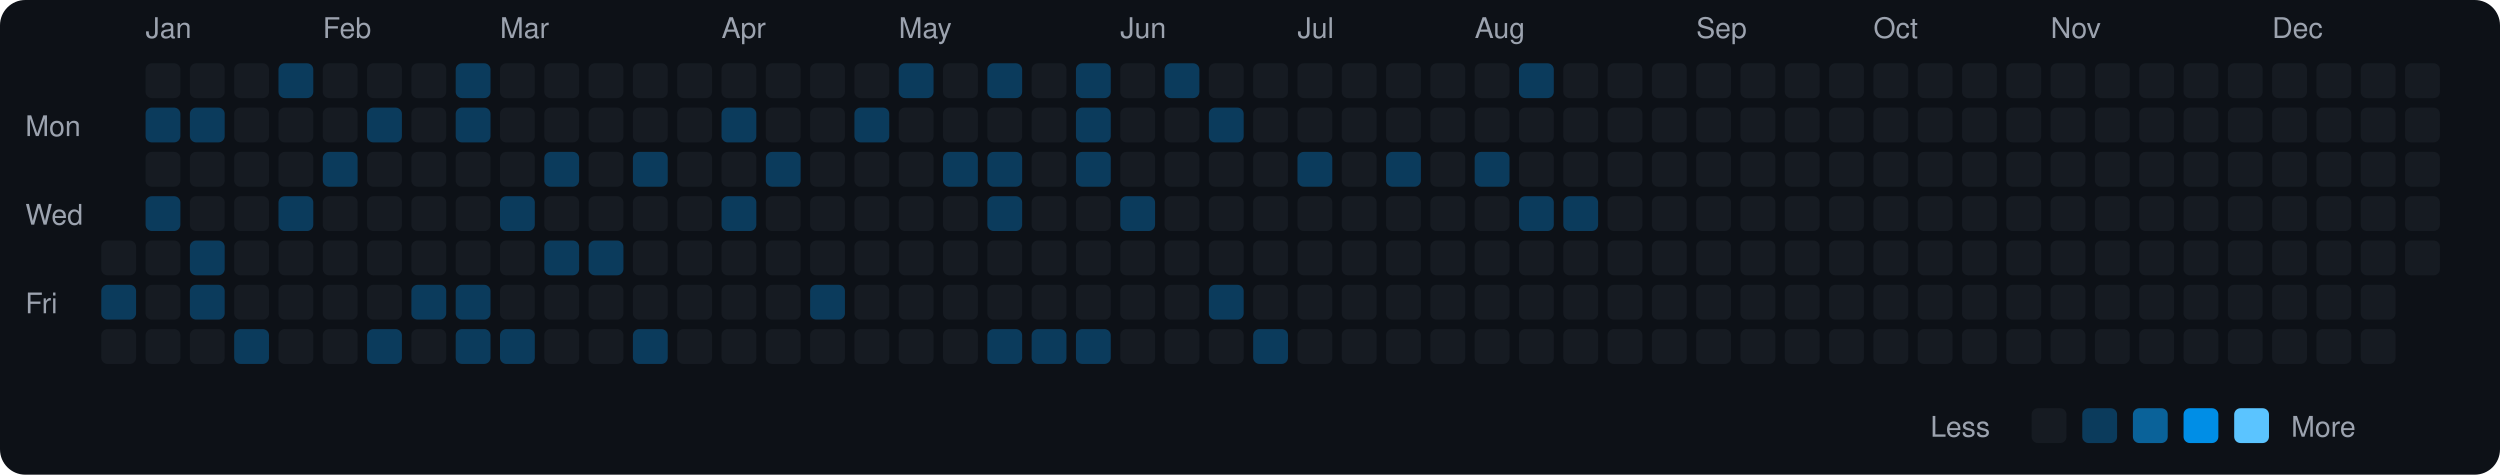
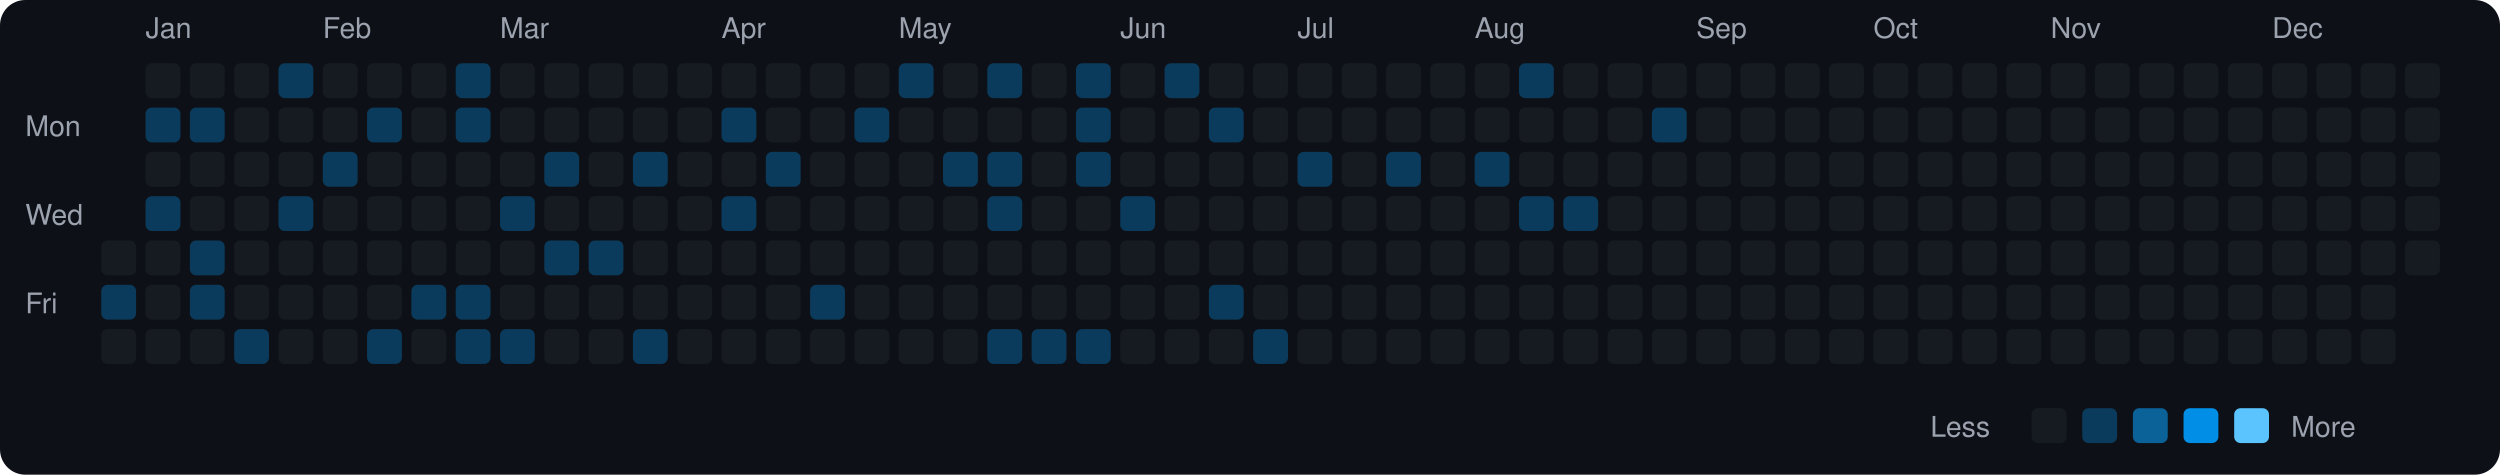
<svg xmlns="http://www.w3.org/2000/svg" viewBox="0 0 790 150" width="790" height="150">
  <rect width="790" height="150" fill="#0d1117" rx="8" ry="8" />
  <text x="8" y="43" fill="#9ca3af" font-size="9" font-family="-apple-system, BlinkMacSystemFont, 'Segoe UI', Helvetica, Arial, sans-serif">Mon</text>
  <text x="8" y="71" fill="#9ca3af" font-size="9" font-family="-apple-system, BlinkMacSystemFont, 'Segoe UI', Helvetica, Arial, sans-serif">Wed</text>
  <text x="8" y="99" fill="#9ca3af" font-size="9" font-family="-apple-system, BlinkMacSystemFont, 'Segoe UI', Helvetica, Arial, sans-serif">Fri</text>
  <rect x="32" y="76" width="11" height="11" rx="2" ry="2" fill="#161b22">
    </rect>
  <rect x="32" y="90" width="11" height="11" rx="2" ry="2" fill="#0b3b5c">
    </rect>
  <rect x="32" y="104" width="11" height="11" rx="2" ry="2" fill="#161b22">
    </rect>
  <text x="46" y="12" fill="#9ca3af" font-size="9" font-family="-apple-system, BlinkMacSystemFont, 'Segoe UI', Helvetica, Arial, sans-serif">Jan</text>
  <rect x="46" y="20" width="11" height="11" rx="2" ry="2" fill="#161b22">
    </rect>
  <rect x="46" y="34" width="11" height="11" rx="2" ry="2" fill="#0b3b5c">
    </rect>
  <rect x="46" y="48" width="11" height="11" rx="2" ry="2" fill="#161b22">
    </rect>
  <rect x="46" y="62" width="11" height="11" rx="2" ry="2" fill="#0b3b5c">
    </rect>
  <rect x="46" y="76" width="11" height="11" rx="2" ry="2" fill="#161b22">
    </rect>
  <rect x="46" y="90" width="11" height="11" rx="2" ry="2" fill="#161b22">
    </rect>
  <rect x="46" y="104" width="11" height="11" rx="2" ry="2" fill="#161b22">
    </rect>
  <rect x="60" y="20" width="11" height="11" rx="2" ry="2" fill="#161b22">
    </rect>
  <rect x="60" y="34" width="11" height="11" rx="2" ry="2" fill="#0b3b5c">
    </rect>
  <rect x="60" y="48" width="11" height="11" rx="2" ry="2" fill="#161b22">
    </rect>
  <rect x="60" y="62" width="11" height="11" rx="2" ry="2" fill="#161b22">
    </rect>
  <rect x="60" y="76" width="11" height="11" rx="2" ry="2" fill="#0b3b5c">
    </rect>
  <rect x="60" y="90" width="11" height="11" rx="2" ry="2" fill="#0b3b5c">
    </rect>
  <rect x="60" y="104" width="11" height="11" rx="2" ry="2" fill="#161b22">
    </rect>
  <rect x="74" y="20" width="11" height="11" rx="2" ry="2" fill="#161b22">
    </rect>
  <rect x="74" y="34" width="11" height="11" rx="2" ry="2" fill="#161b22">
    </rect>
  <rect x="74" y="48" width="11" height="11" rx="2" ry="2" fill="#161b22">
    </rect>
  <rect x="74" y="62" width="11" height="11" rx="2" ry="2" fill="#161b22">
    </rect>
  <rect x="74" y="76" width="11" height="11" rx="2" ry="2" fill="#161b22">
    </rect>
  <rect x="74" y="90" width="11" height="11" rx="2" ry="2" fill="#161b22">
    </rect>
  <rect x="74" y="104" width="11" height="11" rx="2" ry="2" fill="#0b3b5c">
    </rect>
  <rect x="88" y="20" width="11" height="11" rx="2" ry="2" fill="#0b3b5c">
    </rect>
  <rect x="88" y="34" width="11" height="11" rx="2" ry="2" fill="#161b22">
    </rect>
  <rect x="88" y="48" width="11" height="11" rx="2" ry="2" fill="#161b22">
    </rect>
  <rect x="88" y="62" width="11" height="11" rx="2" ry="2" fill="#0b3b5c">
    </rect>
  <rect x="88" y="76" width="11" height="11" rx="2" ry="2" fill="#161b22">
    </rect>
  <rect x="88" y="90" width="11" height="11" rx="2" ry="2" fill="#161b22">
    </rect>
  <rect x="88" y="104" width="11" height="11" rx="2" ry="2" fill="#161b22">
    </rect>
  <text x="102" y="12" fill="#9ca3af" font-size="9" font-family="-apple-system, BlinkMacSystemFont, 'Segoe UI', Helvetica, Arial, sans-serif">Feb</text>
  <rect x="102" y="20" width="11" height="11" rx="2" ry="2" fill="#161b22">
    </rect>
  <rect x="102" y="34" width="11" height="11" rx="2" ry="2" fill="#161b22">
    </rect>
  <rect x="102" y="48" width="11" height="11" rx="2" ry="2" fill="#0b3b5c">
    </rect>
  <rect x="102" y="62" width="11" height="11" rx="2" ry="2" fill="#161b22">
    </rect>
  <rect x="102" y="76" width="11" height="11" rx="2" ry="2" fill="#161b22">
    </rect>
  <rect x="102" y="90" width="11" height="11" rx="2" ry="2" fill="#161b22">
    </rect>
  <rect x="102" y="104" width="11" height="11" rx="2" ry="2" fill="#161b22">
    </rect>
  <rect x="116" y="20" width="11" height="11" rx="2" ry="2" fill="#161b22">
    </rect>
  <rect x="116" y="34" width="11" height="11" rx="2" ry="2" fill="#0b3b5c">
    </rect>
  <rect x="116" y="48" width="11" height="11" rx="2" ry="2" fill="#161b22">
    </rect>
  <rect x="116" y="62" width="11" height="11" rx="2" ry="2" fill="#161b22">
    </rect>
  <rect x="116" y="76" width="11" height="11" rx="2" ry="2" fill="#161b22">
    </rect>
  <rect x="116" y="90" width="11" height="11" rx="2" ry="2" fill="#161b22">
    </rect>
  <rect x="116" y="104" width="11" height="11" rx="2" ry="2" fill="#0b3b5c">
    </rect>
  <rect x="130" y="20" width="11" height="11" rx="2" ry="2" fill="#161b22">
    </rect>
  <rect x="130" y="34" width="11" height="11" rx="2" ry="2" fill="#161b22">
    </rect>
  <rect x="130" y="48" width="11" height="11" rx="2" ry="2" fill="#161b22">
    </rect>
  <rect x="130" y="62" width="11" height="11" rx="2" ry="2" fill="#161b22">
    </rect>
  <rect x="130" y="76" width="11" height="11" rx="2" ry="2" fill="#161b22">
    </rect>
  <rect x="130" y="90" width="11" height="11" rx="2" ry="2" fill="#0b3b5c">
    </rect>
  <rect x="130" y="104" width="11" height="11" rx="2" ry="2" fill="#161b22">
    </rect>
  <rect x="144" y="20" width="11" height="11" rx="2" ry="2" fill="#0b3b5c">
    </rect>
  <rect x="144" y="34" width="11" height="11" rx="2" ry="2" fill="#0b3b5c">
    </rect>
  <rect x="144" y="48" width="11" height="11" rx="2" ry="2" fill="#161b22">
    </rect>
  <rect x="144" y="62" width="11" height="11" rx="2" ry="2" fill="#161b22">
    </rect>
  <rect x="144" y="76" width="11" height="11" rx="2" ry="2" fill="#161b22">
    </rect>
  <rect x="144" y="90" width="11" height="11" rx="2" ry="2" fill="#0b3b5c">
    </rect>
  <rect x="144" y="104" width="11" height="11" rx="2" ry="2" fill="#0b3b5c">
    </rect>
  <text x="158" y="12" fill="#9ca3af" font-size="9" font-family="-apple-system, BlinkMacSystemFont, 'Segoe UI', Helvetica, Arial, sans-serif">Mar</text>
  <rect x="158" y="20" width="11" height="11" rx="2" ry="2" fill="#161b22">
    </rect>
  <rect x="158" y="34" width="11" height="11" rx="2" ry="2" fill="#161b22">
    </rect>
  <rect x="158" y="48" width="11" height="11" rx="2" ry="2" fill="#161b22">
    </rect>
  <rect x="158" y="62" width="11" height="11" rx="2" ry="2" fill="#0b3b5c">
    </rect>
  <rect x="158" y="76" width="11" height="11" rx="2" ry="2" fill="#161b22">
    </rect>
  <rect x="158" y="90" width="11" height="11" rx="2" ry="2" fill="#161b22">
    </rect>
  <rect x="158" y="104" width="11" height="11" rx="2" ry="2" fill="#0b3b5c">
    </rect>
  <rect x="172" y="20" width="11" height="11" rx="2" ry="2" fill="#161b22">
    </rect>
  <rect x="172" y="34" width="11" height="11" rx="2" ry="2" fill="#161b22">
    </rect>
  <rect x="172" y="48" width="11" height="11" rx="2" ry="2" fill="#0b3b5c">
    </rect>
  <rect x="172" y="62" width="11" height="11" rx="2" ry="2" fill="#161b22">
    </rect>
  <rect x="172" y="76" width="11" height="11" rx="2" ry="2" fill="#0b3b5c">
    </rect>
  <rect x="172" y="90" width="11" height="11" rx="2" ry="2" fill="#161b22">
    </rect>
  <rect x="172" y="104" width="11" height="11" rx="2" ry="2" fill="#161b22">
    </rect>
  <rect x="186" y="20" width="11" height="11" rx="2" ry="2" fill="#161b22">
    </rect>
  <rect x="186" y="34" width="11" height="11" rx="2" ry="2" fill="#161b22">
    </rect>
  <rect x="186" y="48" width="11" height="11" rx="2" ry="2" fill="#161b22">
    </rect>
  <rect x="186" y="62" width="11" height="11" rx="2" ry="2" fill="#161b22">
    </rect>
  <rect x="186" y="76" width="11" height="11" rx="2" ry="2" fill="#0b3b5c">
    </rect>
  <rect x="186" y="90" width="11" height="11" rx="2" ry="2" fill="#161b22">
    </rect>
  <rect x="186" y="104" width="11" height="11" rx="2" ry="2" fill="#161b22">
    </rect>
  <rect x="200" y="20" width="11" height="11" rx="2" ry="2" fill="#161b22">
    </rect>
  <rect x="200" y="34" width="11" height="11" rx="2" ry="2" fill="#161b22">
    </rect>
  <rect x="200" y="48" width="11" height="11" rx="2" ry="2" fill="#0b3b5c">
    </rect>
  <rect x="200" y="62" width="11" height="11" rx="2" ry="2" fill="#161b22">
    </rect>
  <rect x="200" y="76" width="11" height="11" rx="2" ry="2" fill="#161b22">
    </rect>
  <rect x="200" y="90" width="11" height="11" rx="2" ry="2" fill="#161b22">
    </rect>
  <rect x="200" y="104" width="11" height="11" rx="2" ry="2" fill="#0b3b5c">
    </rect>
  <rect x="214" y="20" width="11" height="11" rx="2" ry="2" fill="#161b22">
    </rect>
  <rect x="214" y="34" width="11" height="11" rx="2" ry="2" fill="#161b22">
    </rect>
  <rect x="214" y="48" width="11" height="11" rx="2" ry="2" fill="#161b22">
    </rect>
  <rect x="214" y="62" width="11" height="11" rx="2" ry="2" fill="#161b22">
    </rect>
  <rect x="214" y="76" width="11" height="11" rx="2" ry="2" fill="#161b22">
    </rect>
  <rect x="214" y="90" width="11" height="11" rx="2" ry="2" fill="#161b22">
    </rect>
  <rect x="214" y="104" width="11" height="11" rx="2" ry="2" fill="#161b22">
    </rect>
  <text x="228" y="12" fill="#9ca3af" font-size="9" font-family="-apple-system, BlinkMacSystemFont, 'Segoe UI', Helvetica, Arial, sans-serif">Apr</text>
  <rect x="228" y="20" width="11" height="11" rx="2" ry="2" fill="#161b22">
    </rect>
  <rect x="228" y="34" width="11" height="11" rx="2" ry="2" fill="#0b3b5c">
    </rect>
  <rect x="228" y="48" width="11" height="11" rx="2" ry="2" fill="#161b22">
    </rect>
  <rect x="228" y="62" width="11" height="11" rx="2" ry="2" fill="#0b3b5c">
    </rect>
  <rect x="228" y="76" width="11" height="11" rx="2" ry="2" fill="#161b22">
    </rect>
  <rect x="228" y="90" width="11" height="11" rx="2" ry="2" fill="#161b22">
    </rect>
  <rect x="228" y="104" width="11" height="11" rx="2" ry="2" fill="#161b22">
    </rect>
  <rect x="242" y="20" width="11" height="11" rx="2" ry="2" fill="#161b22">
    </rect>
  <rect x="242" y="34" width="11" height="11" rx="2" ry="2" fill="#161b22">
    </rect>
  <rect x="242" y="48" width="11" height="11" rx="2" ry="2" fill="#0b3b5c">
    </rect>
  <rect x="242" y="62" width="11" height="11" rx="2" ry="2" fill="#161b22">
    </rect>
  <rect x="242" y="76" width="11" height="11" rx="2" ry="2" fill="#161b22">
    </rect>
  <rect x="242" y="90" width="11" height="11" rx="2" ry="2" fill="#161b22">
    </rect>
  <rect x="242" y="104" width="11" height="11" rx="2" ry="2" fill="#161b22">
    </rect>
  <rect x="256" y="20" width="11" height="11" rx="2" ry="2" fill="#161b22">
    </rect>
  <rect x="256" y="34" width="11" height="11" rx="2" ry="2" fill="#161b22">
    </rect>
  <rect x="256" y="48" width="11" height="11" rx="2" ry="2" fill="#161b22">
    </rect>
  <rect x="256" y="62" width="11" height="11" rx="2" ry="2" fill="#161b22">
    </rect>
  <rect x="256" y="76" width="11" height="11" rx="2" ry="2" fill="#161b22">
    </rect>
  <rect x="256" y="90" width="11" height="11" rx="2" ry="2" fill="#0b3b5c">
    </rect>
  <rect x="256" y="104" width="11" height="11" rx="2" ry="2" fill="#161b22">
    </rect>
  <rect x="270" y="20" width="11" height="11" rx="2" ry="2" fill="#161b22">
    </rect>
  <rect x="270" y="34" width="11" height="11" rx="2" ry="2" fill="#0b3b5c">
    </rect>
  <rect x="270" y="48" width="11" height="11" rx="2" ry="2" fill="#161b22">
    </rect>
  <rect x="270" y="62" width="11" height="11" rx="2" ry="2" fill="#161b22">
    </rect>
  <rect x="270" y="76" width="11" height="11" rx="2" ry="2" fill="#161b22">
    </rect>
  <rect x="270" y="90" width="11" height="11" rx="2" ry="2" fill="#161b22">
    </rect>
  <rect x="270" y="104" width="11" height="11" rx="2" ry="2" fill="#161b22">
    </rect>
  <text x="284" y="12" fill="#9ca3af" font-size="9" font-family="-apple-system, BlinkMacSystemFont, 'Segoe UI', Helvetica, Arial, sans-serif">May</text>
  <rect x="284" y="20" width="11" height="11" rx="2" ry="2" fill="#0b3b5c">
    </rect>
  <rect x="284" y="34" width="11" height="11" rx="2" ry="2" fill="#161b22">
    </rect>
  <rect x="284" y="48" width="11" height="11" rx="2" ry="2" fill="#161b22">
    </rect>
  <rect x="284" y="62" width="11" height="11" rx="2" ry="2" fill="#161b22">
    </rect>
  <rect x="284" y="76" width="11" height="11" rx="2" ry="2" fill="#161b22">
    </rect>
  <rect x="284" y="90" width="11" height="11" rx="2" ry="2" fill="#161b22">
    </rect>
  <rect x="284" y="104" width="11" height="11" rx="2" ry="2" fill="#161b22">
    </rect>
  <rect x="298" y="20" width="11" height="11" rx="2" ry="2" fill="#161b22">
    </rect>
  <rect x="298" y="34" width="11" height="11" rx="2" ry="2" fill="#161b22">
    </rect>
  <rect x="298" y="48" width="11" height="11" rx="2" ry="2" fill="#0b3b5c">
    </rect>
  <rect x="298" y="62" width="11" height="11" rx="2" ry="2" fill="#161b22">
    </rect>
  <rect x="298" y="76" width="11" height="11" rx="2" ry="2" fill="#161b22">
    </rect>
  <rect x="298" y="90" width="11" height="11" rx="2" ry="2" fill="#161b22">
    </rect>
  <rect x="298" y="104" width="11" height="11" rx="2" ry="2" fill="#161b22">
    </rect>
  <rect x="312" y="20" width="11" height="11" rx="2" ry="2" fill="#0b3b5c">
    </rect>
  <rect x="312" y="34" width="11" height="11" rx="2" ry="2" fill="#161b22">
    </rect>
  <rect x="312" y="48" width="11" height="11" rx="2" ry="2" fill="#0b3b5c">
    </rect>
  <rect x="312" y="62" width="11" height="11" rx="2" ry="2" fill="#0b3b5c">
    </rect>
  <rect x="312" y="76" width="11" height="11" rx="2" ry="2" fill="#161b22">
    </rect>
  <rect x="312" y="90" width="11" height="11" rx="2" ry="2" fill="#161b22">
    </rect>
  <rect x="312" y="104" width="11" height="11" rx="2" ry="2" fill="#0b3b5c">
    </rect>
  <rect x="326" y="20" width="11" height="11" rx="2" ry="2" fill="#161b22">
    </rect>
  <rect x="326" y="34" width="11" height="11" rx="2" ry="2" fill="#161b22">
    </rect>
  <rect x="326" y="48" width="11" height="11" rx="2" ry="2" fill="#161b22">
    </rect>
  <rect x="326" y="62" width="11" height="11" rx="2" ry="2" fill="#161b22">
    </rect>
  <rect x="326" y="76" width="11" height="11" rx="2" ry="2" fill="#161b22">
    </rect>
  <rect x="326" y="90" width="11" height="11" rx="2" ry="2" fill="#161b22">
    </rect>
  <rect x="326" y="104" width="11" height="11" rx="2" ry="2" fill="#0b3b5c">
    </rect>
  <rect x="340" y="20" width="11" height="11" rx="2" ry="2" fill="#0b3b5c">
    </rect>
  <rect x="340" y="34" width="11" height="11" rx="2" ry="2" fill="#0b3b5c">
    </rect>
  <rect x="340" y="48" width="11" height="11" rx="2" ry="2" fill="#0b3b5c">
    </rect>
  <rect x="340" y="62" width="11" height="11" rx="2" ry="2" fill="#161b22">
    </rect>
  <rect x="340" y="76" width="11" height="11" rx="2" ry="2" fill="#161b22">
    </rect>
  <rect x="340" y="90" width="11" height="11" rx="2" ry="2" fill="#161b22">
    </rect>
  <rect x="340" y="104" width="11" height="11" rx="2" ry="2" fill="#0b3b5c">
    </rect>
  <text x="354" y="12" fill="#9ca3af" font-size="9" font-family="-apple-system, BlinkMacSystemFont, 'Segoe UI', Helvetica, Arial, sans-serif">Jun</text>
  <rect x="354" y="20" width="11" height="11" rx="2" ry="2" fill="#161b22">
    </rect>
  <rect x="354" y="34" width="11" height="11" rx="2" ry="2" fill="#161b22">
    </rect>
  <rect x="354" y="48" width="11" height="11" rx="2" ry="2" fill="#161b22">
    </rect>
  <rect x="354" y="62" width="11" height="11" rx="2" ry="2" fill="#0b3b5c">
    </rect>
  <rect x="354" y="76" width="11" height="11" rx="2" ry="2" fill="#161b22">
    </rect>
  <rect x="354" y="90" width="11" height="11" rx="2" ry="2" fill="#161b22">
    </rect>
  <rect x="354" y="104" width="11" height="11" rx="2" ry="2" fill="#161b22">
    </rect>
  <rect x="368" y="20" width="11" height="11" rx="2" ry="2" fill="#0b3b5c">
    </rect>
  <rect x="368" y="34" width="11" height="11" rx="2" ry="2" fill="#161b22">
    </rect>
  <rect x="368" y="48" width="11" height="11" rx="2" ry="2" fill="#161b22">
    </rect>
  <rect x="368" y="62" width="11" height="11" rx="2" ry="2" fill="#161b22">
    </rect>
  <rect x="368" y="76" width="11" height="11" rx="2" ry="2" fill="#161b22">
    </rect>
  <rect x="368" y="90" width="11" height="11" rx="2" ry="2" fill="#161b22">
    </rect>
  <rect x="368" y="104" width="11" height="11" rx="2" ry="2" fill="#161b22">
    </rect>
  <rect x="382" y="20" width="11" height="11" rx="2" ry="2" fill="#161b22">
    </rect>
  <rect x="382" y="34" width="11" height="11" rx="2" ry="2" fill="#0b3b5c">
    </rect>
  <rect x="382" y="48" width="11" height="11" rx="2" ry="2" fill="#161b22">
    </rect>
  <rect x="382" y="62" width="11" height="11" rx="2" ry="2" fill="#161b22">
    </rect>
  <rect x="382" y="76" width="11" height="11" rx="2" ry="2" fill="#161b22">
    </rect>
  <rect x="382" y="90" width="11" height="11" rx="2" ry="2" fill="#0b3b5c">
    </rect>
  <rect x="382" y="104" width="11" height="11" rx="2" ry="2" fill="#161b22">
    </rect>
  <rect x="396" y="20" width="11" height="11" rx="2" ry="2" fill="#161b22">
    </rect>
  <rect x="396" y="34" width="11" height="11" rx="2" ry="2" fill="#161b22">
    </rect>
  <rect x="396" y="48" width="11" height="11" rx="2" ry="2" fill="#161b22">
    </rect>
  <rect x="396" y="62" width="11" height="11" rx="2" ry="2" fill="#161b22">
    </rect>
  <rect x="396" y="76" width="11" height="11" rx="2" ry="2" fill="#161b22">
    </rect>
  <rect x="396" y="90" width="11" height="11" rx="2" ry="2" fill="#161b22">
    </rect>
  <rect x="396" y="104" width="11" height="11" rx="2" ry="2" fill="#0b3b5c">
    </rect>
  <text x="410" y="12" fill="#9ca3af" font-size="9" font-family="-apple-system, BlinkMacSystemFont, 'Segoe UI', Helvetica, Arial, sans-serif">Jul</text>
  <rect x="410" y="20" width="11" height="11" rx="2" ry="2" fill="#161b22">
    </rect>
  <rect x="410" y="34" width="11" height="11" rx="2" ry="2" fill="#161b22">
    </rect>
  <rect x="410" y="48" width="11" height="11" rx="2" ry="2" fill="#0b3b5c">
    </rect>
  <rect x="410" y="62" width="11" height="11" rx="2" ry="2" fill="#161b22">
    </rect>
  <rect x="410" y="76" width="11" height="11" rx="2" ry="2" fill="#161b22">
    </rect>
  <rect x="410" y="90" width="11" height="11" rx="2" ry="2" fill="#161b22">
    </rect>
  <rect x="410" y="104" width="11" height="11" rx="2" ry="2" fill="#161b22">
    </rect>
  <rect x="424" y="20" width="11" height="11" rx="2" ry="2" fill="#161b22">
    </rect>
  <rect x="424" y="34" width="11" height="11" rx="2" ry="2" fill="#161b22">
    </rect>
  <rect x="424" y="48" width="11" height="11" rx="2" ry="2" fill="#161b22">
    </rect>
  <rect x="424" y="62" width="11" height="11" rx="2" ry="2" fill="#161b22">
    </rect>
  <rect x="424" y="76" width="11" height="11" rx="2" ry="2" fill="#161b22">
    </rect>
  <rect x="424" y="90" width="11" height="11" rx="2" ry="2" fill="#161b22">
    </rect>
  <rect x="424" y="104" width="11" height="11" rx="2" ry="2" fill="#161b22">
    </rect>
  <rect x="438" y="20" width="11" height="11" rx="2" ry="2" fill="#161b22">
    </rect>
  <rect x="438" y="34" width="11" height="11" rx="2" ry="2" fill="#161b22">
    </rect>
  <rect x="438" y="48" width="11" height="11" rx="2" ry="2" fill="#0b3b5c">
    </rect>
  <rect x="438" y="62" width="11" height="11" rx="2" ry="2" fill="#161b22">
    </rect>
  <rect x="438" y="76" width="11" height="11" rx="2" ry="2" fill="#161b22">
    </rect>
  <rect x="438" y="90" width="11" height="11" rx="2" ry="2" fill="#161b22">
    </rect>
  <rect x="438" y="104" width="11" height="11" rx="2" ry="2" fill="#161b22">
    </rect>
  <rect x="452" y="20" width="11" height="11" rx="2" ry="2" fill="#161b22">
    </rect>
  <rect x="452" y="34" width="11" height="11" rx="2" ry="2" fill="#161b22">
    </rect>
  <rect x="452" y="48" width="11" height="11" rx="2" ry="2" fill="#161b22">
    </rect>
  <rect x="452" y="62" width="11" height="11" rx="2" ry="2" fill="#161b22">
    </rect>
  <rect x="452" y="76" width="11" height="11" rx="2" ry="2" fill="#161b22">
    </rect>
  <rect x="452" y="90" width="11" height="11" rx="2" ry="2" fill="#161b22">
    </rect>
  <rect x="452" y="104" width="11" height="11" rx="2" ry="2" fill="#161b22">
    </rect>
  <text x="466" y="12" fill="#9ca3af" font-size="9" font-family="-apple-system, BlinkMacSystemFont, 'Segoe UI', Helvetica, Arial, sans-serif">Aug</text>
  <rect x="466" y="20" width="11" height="11" rx="2" ry="2" fill="#161b22">
    </rect>
  <rect x="466" y="34" width="11" height="11" rx="2" ry="2" fill="#161b22">
    </rect>
  <rect x="466" y="48" width="11" height="11" rx="2" ry="2" fill="#0b3b5c">
    </rect>
  <rect x="466" y="62" width="11" height="11" rx="2" ry="2" fill="#161b22">
    </rect>
  <rect x="466" y="76" width="11" height="11" rx="2" ry="2" fill="#161b22">
    </rect>
  <rect x="466" y="90" width="11" height="11" rx="2" ry="2" fill="#161b22">
    </rect>
  <rect x="466" y="104" width="11" height="11" rx="2" ry="2" fill="#161b22">
    </rect>
  <rect x="480" y="20" width="11" height="11" rx="2" ry="2" fill="#0b3b5c">
    </rect>
  <rect x="480" y="34" width="11" height="11" rx="2" ry="2" fill="#161b22">
    </rect>
  <rect x="480" y="48" width="11" height="11" rx="2" ry="2" fill="#161b22">
    </rect>
  <rect x="480" y="62" width="11" height="11" rx="2" ry="2" fill="#0b3b5c">
    </rect>
  <rect x="480" y="76" width="11" height="11" rx="2" ry="2" fill="#161b22">
    </rect>
  <rect x="480" y="90" width="11" height="11" rx="2" ry="2" fill="#161b22">
    </rect>
  <rect x="480" y="104" width="11" height="11" rx="2" ry="2" fill="#161b22">
    </rect>
  <rect x="494" y="20" width="11" height="11" rx="2" ry="2" fill="#161b22">
    </rect>
  <rect x="494" y="34" width="11" height="11" rx="2" ry="2" fill="#161b22">
    </rect>
  <rect x="494" y="48" width="11" height="11" rx="2" ry="2" fill="#161b22">
    </rect>
  <rect x="494" y="62" width="11" height="11" rx="2" ry="2" fill="#0b3b5c">
    </rect>
  <rect x="494" y="76" width="11" height="11" rx="2" ry="2" fill="#161b22">
    </rect>
  <rect x="494" y="90" width="11" height="11" rx="2" ry="2" fill="#161b22">
    </rect>
  <rect x="494" y="104" width="11" height="11" rx="2" ry="2" fill="#161b22">
    </rect>
  <rect x="508" y="20" width="11" height="11" rx="2" ry="2" fill="#161b22">
    </rect>
  <rect x="508" y="34" width="11" height="11" rx="2" ry="2" fill="#161b22">
    </rect>
  <rect x="508" y="48" width="11" height="11" rx="2" ry="2" fill="#161b22">
    </rect>
  <rect x="508" y="62" width="11" height="11" rx="2" ry="2" fill="#161b22">
    </rect>
  <rect x="508" y="76" width="11" height="11" rx="2" ry="2" fill="#161b22">
    </rect>
  <rect x="508" y="90" width="11" height="11" rx="2" ry="2" fill="#161b22">
    </rect>
  <rect x="508" y="104" width="11" height="11" rx="2" ry="2" fill="#161b22">
    </rect>
  <rect x="522" y="20" width="11" height="11" rx="2" ry="2" fill="#161b22">
    </rect>
-   <rect x="522" y="34" width="11" height="11" rx="2" ry="2" fill="#161b22">
+   <rect x="522" y="34" width="11" height="11" rx="2" ry="2" fill="#0b3b5c">
    </rect>
  <rect x="522" y="48" width="11" height="11" rx="2" ry="2" fill="#161b22">
    </rect>
  <rect x="522" y="62" width="11" height="11" rx="2" ry="2" fill="#161b22">
    </rect>
  <rect x="522" y="76" width="11" height="11" rx="2" ry="2" fill="#161b22">
    </rect>
  <rect x="522" y="90" width="11" height="11" rx="2" ry="2" fill="#161b22">
    </rect>
  <rect x="522" y="104" width="11" height="11" rx="2" ry="2" fill="#161b22">
    </rect>
  <text x="536" y="12" fill="#9ca3af" font-size="9" font-family="-apple-system, BlinkMacSystemFont, 'Segoe UI', Helvetica, Arial, sans-serif">Sep</text>
  <rect x="536" y="20" width="11" height="11" rx="2" ry="2" fill="#161b22">
    </rect>
  <rect x="536" y="34" width="11" height="11" rx="2" ry="2" fill="#161b22">
    </rect>
  <rect x="536" y="48" width="11" height="11" rx="2" ry="2" fill="#161b22">
    </rect>
  <rect x="536" y="62" width="11" height="11" rx="2" ry="2" fill="#161b22">
    </rect>
  <rect x="536" y="76" width="11" height="11" rx="2" ry="2" fill="#161b22">
    </rect>
  <rect x="536" y="90" width="11" height="11" rx="2" ry="2" fill="#161b22">
    </rect>
  <rect x="536" y="104" width="11" height="11" rx="2" ry="2" fill="#161b22">
    </rect>
  <rect x="550" y="20" width="11" height="11" rx="2" ry="2" fill="#161b22">
    </rect>
  <rect x="550" y="34" width="11" height="11" rx="2" ry="2" fill="#161b22">
    </rect>
  <rect x="550" y="48" width="11" height="11" rx="2" ry="2" fill="#161b22">
    </rect>
  <rect x="550" y="62" width="11" height="11" rx="2" ry="2" fill="#161b22">
    </rect>
  <rect x="550" y="76" width="11" height="11" rx="2" ry="2" fill="#161b22">
    </rect>
  <rect x="550" y="90" width="11" height="11" rx="2" ry="2" fill="#161b22">
    </rect>
  <rect x="550" y="104" width="11" height="11" rx="2" ry="2" fill="#161b22">
    </rect>
  <rect x="564" y="20" width="11" height="11" rx="2" ry="2" fill="#161b22">
    </rect>
  <rect x="564" y="34" width="11" height="11" rx="2" ry="2" fill="#161b22">
    </rect>
  <rect x="564" y="48" width="11" height="11" rx="2" ry="2" fill="#161b22">
    </rect>
  <rect x="564" y="62" width="11" height="11" rx="2" ry="2" fill="#161b22">
    </rect>
  <rect x="564" y="76" width="11" height="11" rx="2" ry="2" fill="#161b22">
    </rect>
  <rect x="564" y="90" width="11" height="11" rx="2" ry="2" fill="#161b22">
    </rect>
  <rect x="564" y="104" width="11" height="11" rx="2" ry="2" fill="#161b22">
    </rect>
  <rect x="578" y="20" width="11" height="11" rx="2" ry="2" fill="#161b22">
    </rect>
  <rect x="578" y="34" width="11" height="11" rx="2" ry="2" fill="#161b22">
    </rect>
  <rect x="578" y="48" width="11" height="11" rx="2" ry="2" fill="#161b22">
    </rect>
  <rect x="578" y="62" width="11" height="11" rx="2" ry="2" fill="#161b22">
    </rect>
  <rect x="578" y="76" width="11" height="11" rx="2" ry="2" fill="#161b22">
    </rect>
  <rect x="578" y="90" width="11" height="11" rx="2" ry="2" fill="#161b22">
    </rect>
  <rect x="578" y="104" width="11" height="11" rx="2" ry="2" fill="#161b22">
    </rect>
  <text x="592" y="12" fill="#9ca3af" font-size="9" font-family="-apple-system, BlinkMacSystemFont, 'Segoe UI', Helvetica, Arial, sans-serif">Oct</text>
  <rect x="592" y="20" width="11" height="11" rx="2" ry="2" fill="#161b22">
    </rect>
  <rect x="592" y="34" width="11" height="11" rx="2" ry="2" fill="#161b22">
    </rect>
  <rect x="592" y="48" width="11" height="11" rx="2" ry="2" fill="#161b22">
    </rect>
  <rect x="592" y="62" width="11" height="11" rx="2" ry="2" fill="#161b22">
    </rect>
  <rect x="592" y="76" width="11" height="11" rx="2" ry="2" fill="#161b22">
    </rect>
  <rect x="592" y="90" width="11" height="11" rx="2" ry="2" fill="#161b22">
    </rect>
  <rect x="592" y="104" width="11" height="11" rx="2" ry="2" fill="#161b22">
    </rect>
  <rect x="606" y="20" width="11" height="11" rx="2" ry="2" fill="#161b22">
    </rect>
  <rect x="606" y="34" width="11" height="11" rx="2" ry="2" fill="#161b22">
    </rect>
  <rect x="606" y="48" width="11" height="11" rx="2" ry="2" fill="#161b22">
    </rect>
  <rect x="606" y="62" width="11" height="11" rx="2" ry="2" fill="#161b22">
    </rect>
  <rect x="606" y="76" width="11" height="11" rx="2" ry="2" fill="#161b22">
    </rect>
  <rect x="606" y="90" width="11" height="11" rx="2" ry="2" fill="#161b22">
    </rect>
  <rect x="606" y="104" width="11" height="11" rx="2" ry="2" fill="#161b22">
    </rect>
  <rect x="620" y="20" width="11" height="11" rx="2" ry="2" fill="#161b22">
    </rect>
  <rect x="620" y="34" width="11" height="11" rx="2" ry="2" fill="#161b22">
    </rect>
  <rect x="620" y="48" width="11" height="11" rx="2" ry="2" fill="#161b22">
    </rect>
  <rect x="620" y="62" width="11" height="11" rx="2" ry="2" fill="#161b22">
    </rect>
  <rect x="620" y="76" width="11" height="11" rx="2" ry="2" fill="#161b22">
    </rect>
  <rect x="620" y="90" width="11" height="11" rx="2" ry="2" fill="#161b22">
    </rect>
  <rect x="620" y="104" width="11" height="11" rx="2" ry="2" fill="#161b22">
    </rect>
  <rect x="634" y="20" width="11" height="11" rx="2" ry="2" fill="#161b22">
    </rect>
  <rect x="634" y="34" width="11" height="11" rx="2" ry="2" fill="#161b22">
    </rect>
  <rect x="634" y="48" width="11" height="11" rx="2" ry="2" fill="#161b22">
    </rect>
  <rect x="634" y="62" width="11" height="11" rx="2" ry="2" fill="#161b22">
    </rect>
  <rect x="634" y="76" width="11" height="11" rx="2" ry="2" fill="#161b22">
    </rect>
  <rect x="634" y="90" width="11" height="11" rx="2" ry="2" fill="#161b22">
    </rect>
  <rect x="634" y="104" width="11" height="11" rx="2" ry="2" fill="#161b22">
    </rect>
  <text x="648" y="12" fill="#9ca3af" font-size="9" font-family="-apple-system, BlinkMacSystemFont, 'Segoe UI', Helvetica, Arial, sans-serif">Nov</text>
  <rect x="648" y="20" width="11" height="11" rx="2" ry="2" fill="#161b22">
    </rect>
  <rect x="648" y="34" width="11" height="11" rx="2" ry="2" fill="#161b22">
    </rect>
  <rect x="648" y="48" width="11" height="11" rx="2" ry="2" fill="#161b22">
    </rect>
  <rect x="648" y="62" width="11" height="11" rx="2" ry="2" fill="#161b22">
    </rect>
  <rect x="648" y="76" width="11" height="11" rx="2" ry="2" fill="#161b22">
    </rect>
  <rect x="648" y="90" width="11" height="11" rx="2" ry="2" fill="#161b22">
    </rect>
  <rect x="648" y="104" width="11" height="11" rx="2" ry="2" fill="#161b22">
    </rect>
  <rect x="662" y="20" width="11" height="11" rx="2" ry="2" fill="#161b22">
    </rect>
  <rect x="662" y="34" width="11" height="11" rx="2" ry="2" fill="#161b22">
    </rect>
  <rect x="662" y="48" width="11" height="11" rx="2" ry="2" fill="#161b22">
    </rect>
  <rect x="662" y="62" width="11" height="11" rx="2" ry="2" fill="#161b22">
    </rect>
  <rect x="662" y="76" width="11" height="11" rx="2" ry="2" fill="#161b22">
    </rect>
  <rect x="662" y="90" width="11" height="11" rx="2" ry="2" fill="#161b22">
    </rect>
  <rect x="662" y="104" width="11" height="11" rx="2" ry="2" fill="#161b22">
    </rect>
  <rect x="676" y="20" width="11" height="11" rx="2" ry="2" fill="#161b22">
    </rect>
  <rect x="676" y="34" width="11" height="11" rx="2" ry="2" fill="#161b22">
    </rect>
  <rect x="676" y="48" width="11" height="11" rx="2" ry="2" fill="#161b22">
    </rect>
  <rect x="676" y="62" width="11" height="11" rx="2" ry="2" fill="#161b22">
    </rect>
  <rect x="676" y="76" width="11" height="11" rx="2" ry="2" fill="#161b22">
    </rect>
  <rect x="676" y="90" width="11" height="11" rx="2" ry="2" fill="#161b22">
    </rect>
  <rect x="676" y="104" width="11" height="11" rx="2" ry="2" fill="#161b22">
    </rect>
  <rect x="690" y="20" width="11" height="11" rx="2" ry="2" fill="#161b22">
    </rect>
  <rect x="690" y="34" width="11" height="11" rx="2" ry="2" fill="#161b22">
    </rect>
  <rect x="690" y="48" width="11" height="11" rx="2" ry="2" fill="#161b22">
    </rect>
  <rect x="690" y="62" width="11" height="11" rx="2" ry="2" fill="#161b22">
    </rect>
  <rect x="690" y="76" width="11" height="11" rx="2" ry="2" fill="#161b22">
    </rect>
  <rect x="690" y="90" width="11" height="11" rx="2" ry="2" fill="#161b22">
    </rect>
  <rect x="690" y="104" width="11" height="11" rx="2" ry="2" fill="#161b22">
    </rect>
  <rect x="704" y="20" width="11" height="11" rx="2" ry="2" fill="#161b22">
    </rect>
  <rect x="704" y="34" width="11" height="11" rx="2" ry="2" fill="#161b22">
    </rect>
  <rect x="704" y="48" width="11" height="11" rx="2" ry="2" fill="#161b22">
    </rect>
  <rect x="704" y="62" width="11" height="11" rx="2" ry="2" fill="#161b22">
    </rect>
  <rect x="704" y="76" width="11" height="11" rx="2" ry="2" fill="#161b22">
    </rect>
  <rect x="704" y="90" width="11" height="11" rx="2" ry="2" fill="#161b22">
    </rect>
  <rect x="704" y="104" width="11" height="11" rx="2" ry="2" fill="#161b22">
    </rect>
  <text x="718" y="12" fill="#9ca3af" font-size="9" font-family="-apple-system, BlinkMacSystemFont, 'Segoe UI', Helvetica, Arial, sans-serif">Dec</text>
  <rect x="718" y="20" width="11" height="11" rx="2" ry="2" fill="#161b22">
    </rect>
  <rect x="718" y="34" width="11" height="11" rx="2" ry="2" fill="#161b22">
    </rect>
  <rect x="718" y="48" width="11" height="11" rx="2" ry="2" fill="#161b22">
    </rect>
  <rect x="718" y="62" width="11" height="11" rx="2" ry="2" fill="#161b22">
    </rect>
  <rect x="718" y="76" width="11" height="11" rx="2" ry="2" fill="#161b22">
    </rect>
  <rect x="718" y="90" width="11" height="11" rx="2" ry="2" fill="#161b22">
    </rect>
  <rect x="718" y="104" width="11" height="11" rx="2" ry="2" fill="#161b22">
    </rect>
  <rect x="732" y="20" width="11" height="11" rx="2" ry="2" fill="#161b22">
    </rect>
  <rect x="732" y="34" width="11" height="11" rx="2" ry="2" fill="#161b22">
    </rect>
  <rect x="732" y="48" width="11" height="11" rx="2" ry="2" fill="#161b22">
    </rect>
  <rect x="732" y="62" width="11" height="11" rx="2" ry="2" fill="#161b22">
    </rect>
  <rect x="732" y="76" width="11" height="11" rx="2" ry="2" fill="#161b22">
    </rect>
  <rect x="732" y="90" width="11" height="11" rx="2" ry="2" fill="#161b22">
    </rect>
  <rect x="732" y="104" width="11" height="11" rx="2" ry="2" fill="#161b22">
    </rect>
  <rect x="746" y="20" width="11" height="11" rx="2" ry="2" fill="#161b22">
    </rect>
  <rect x="746" y="34" width="11" height="11" rx="2" ry="2" fill="#161b22">
    </rect>
  <rect x="746" y="48" width="11" height="11" rx="2" ry="2" fill="#161b22">
    </rect>
  <rect x="746" y="62" width="11" height="11" rx="2" ry="2" fill="#161b22">
    </rect>
  <rect x="746" y="76" width="11" height="11" rx="2" ry="2" fill="#161b22">
    </rect>
  <rect x="746" y="90" width="11" height="11" rx="2" ry="2" fill="#161b22">
    </rect>
  <rect x="746" y="104" width="11" height="11" rx="2" ry="2" fill="#161b22">
    </rect>
  <rect x="760" y="20" width="11" height="11" rx="2" ry="2" fill="#161b22">
    </rect>
  <rect x="760" y="34" width="11" height="11" rx="2" ry="2" fill="#161b22">
    </rect>
  <rect x="760" y="48" width="11" height="11" rx="2" ry="2" fill="#161b22">
    </rect>
  <rect x="760" y="62" width="11" height="11" rx="2" ry="2" fill="#161b22">
    </rect>
  <rect x="760" y="76" width="11" height="11" rx="2" ry="2" fill="#161b22">
    </rect>
  <text x="610" y="138" fill="#9ca3af" font-size="9" font-family="-apple-system, BlinkMacSystemFont, 'Segoe UI', Helvetica, Arial, sans-serif">Less</text>
  <rect x="642" y="129" width="11" height="11" rx="2" ry="2" fill="#161b22" />
  <rect x="658" y="129" width="11" height="11" rx="2" ry="2" fill="#0b3b5c" />
  <rect x="674" y="129" width="11" height="11" rx="2" ry="2" fill="#0a6299" />
  <rect x="690" y="129" width="11" height="11" rx="2" ry="2" fill="#008ee6" />
  <rect x="706" y="129" width="11" height="11" rx="2" ry="2" fill="#5bc4ff" />
  <text x="724" y="138" fill="#9ca3af" font-size="9" font-family="-apple-system, BlinkMacSystemFont, 'Segoe UI', Helvetica, Arial, sans-serif">More</text>
</svg>
